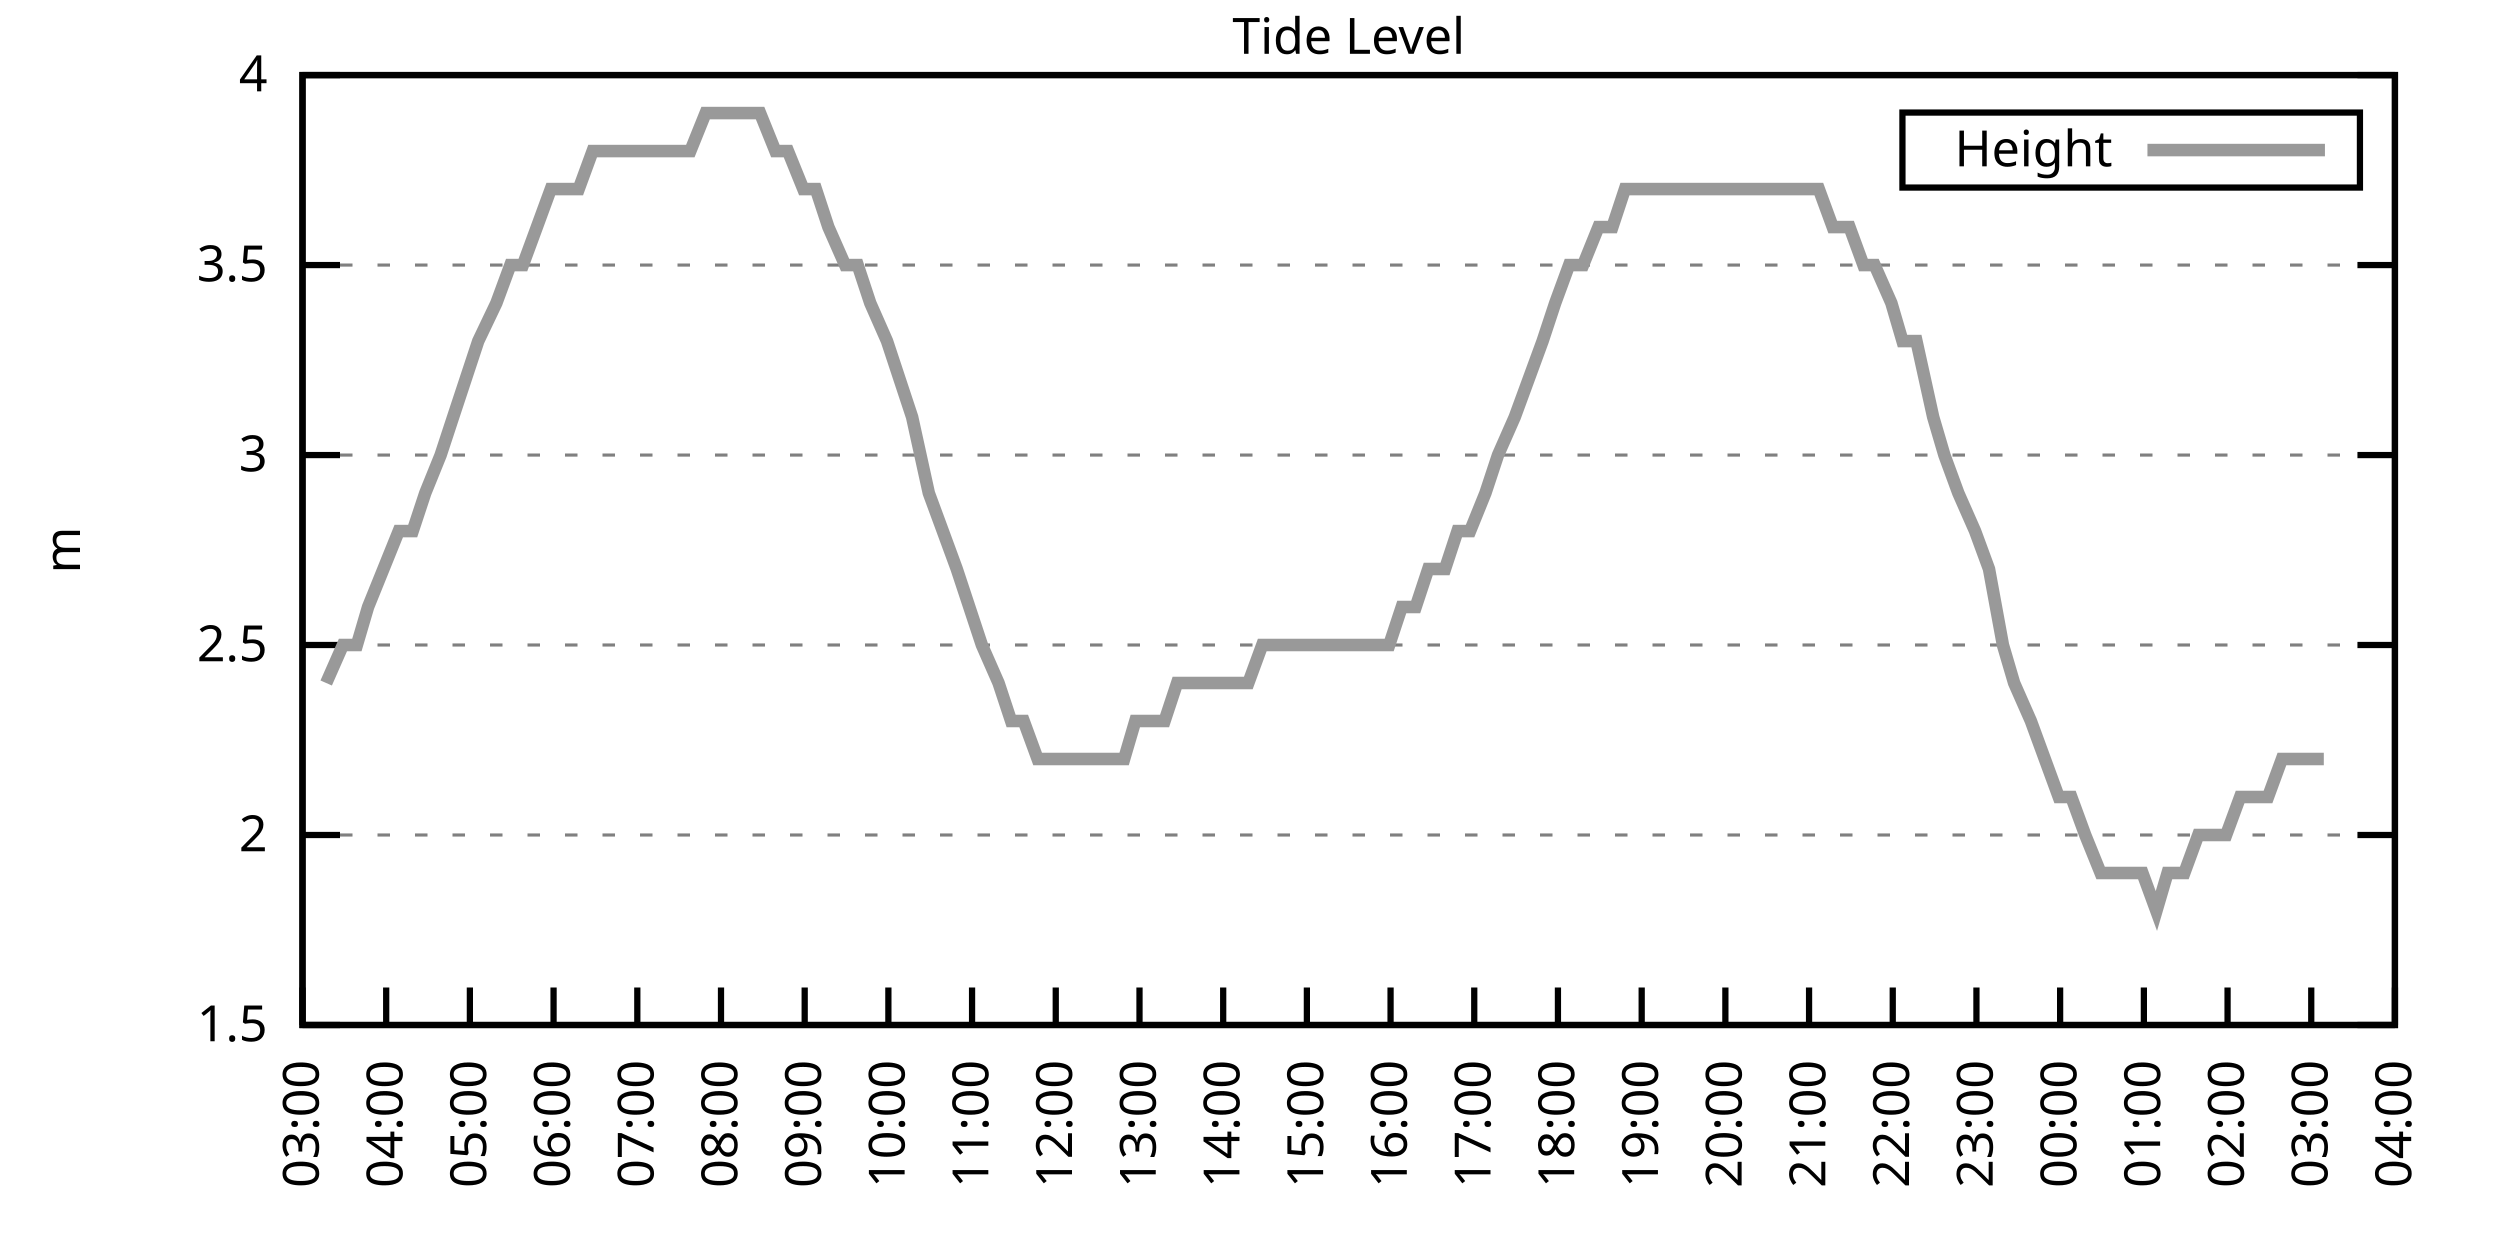
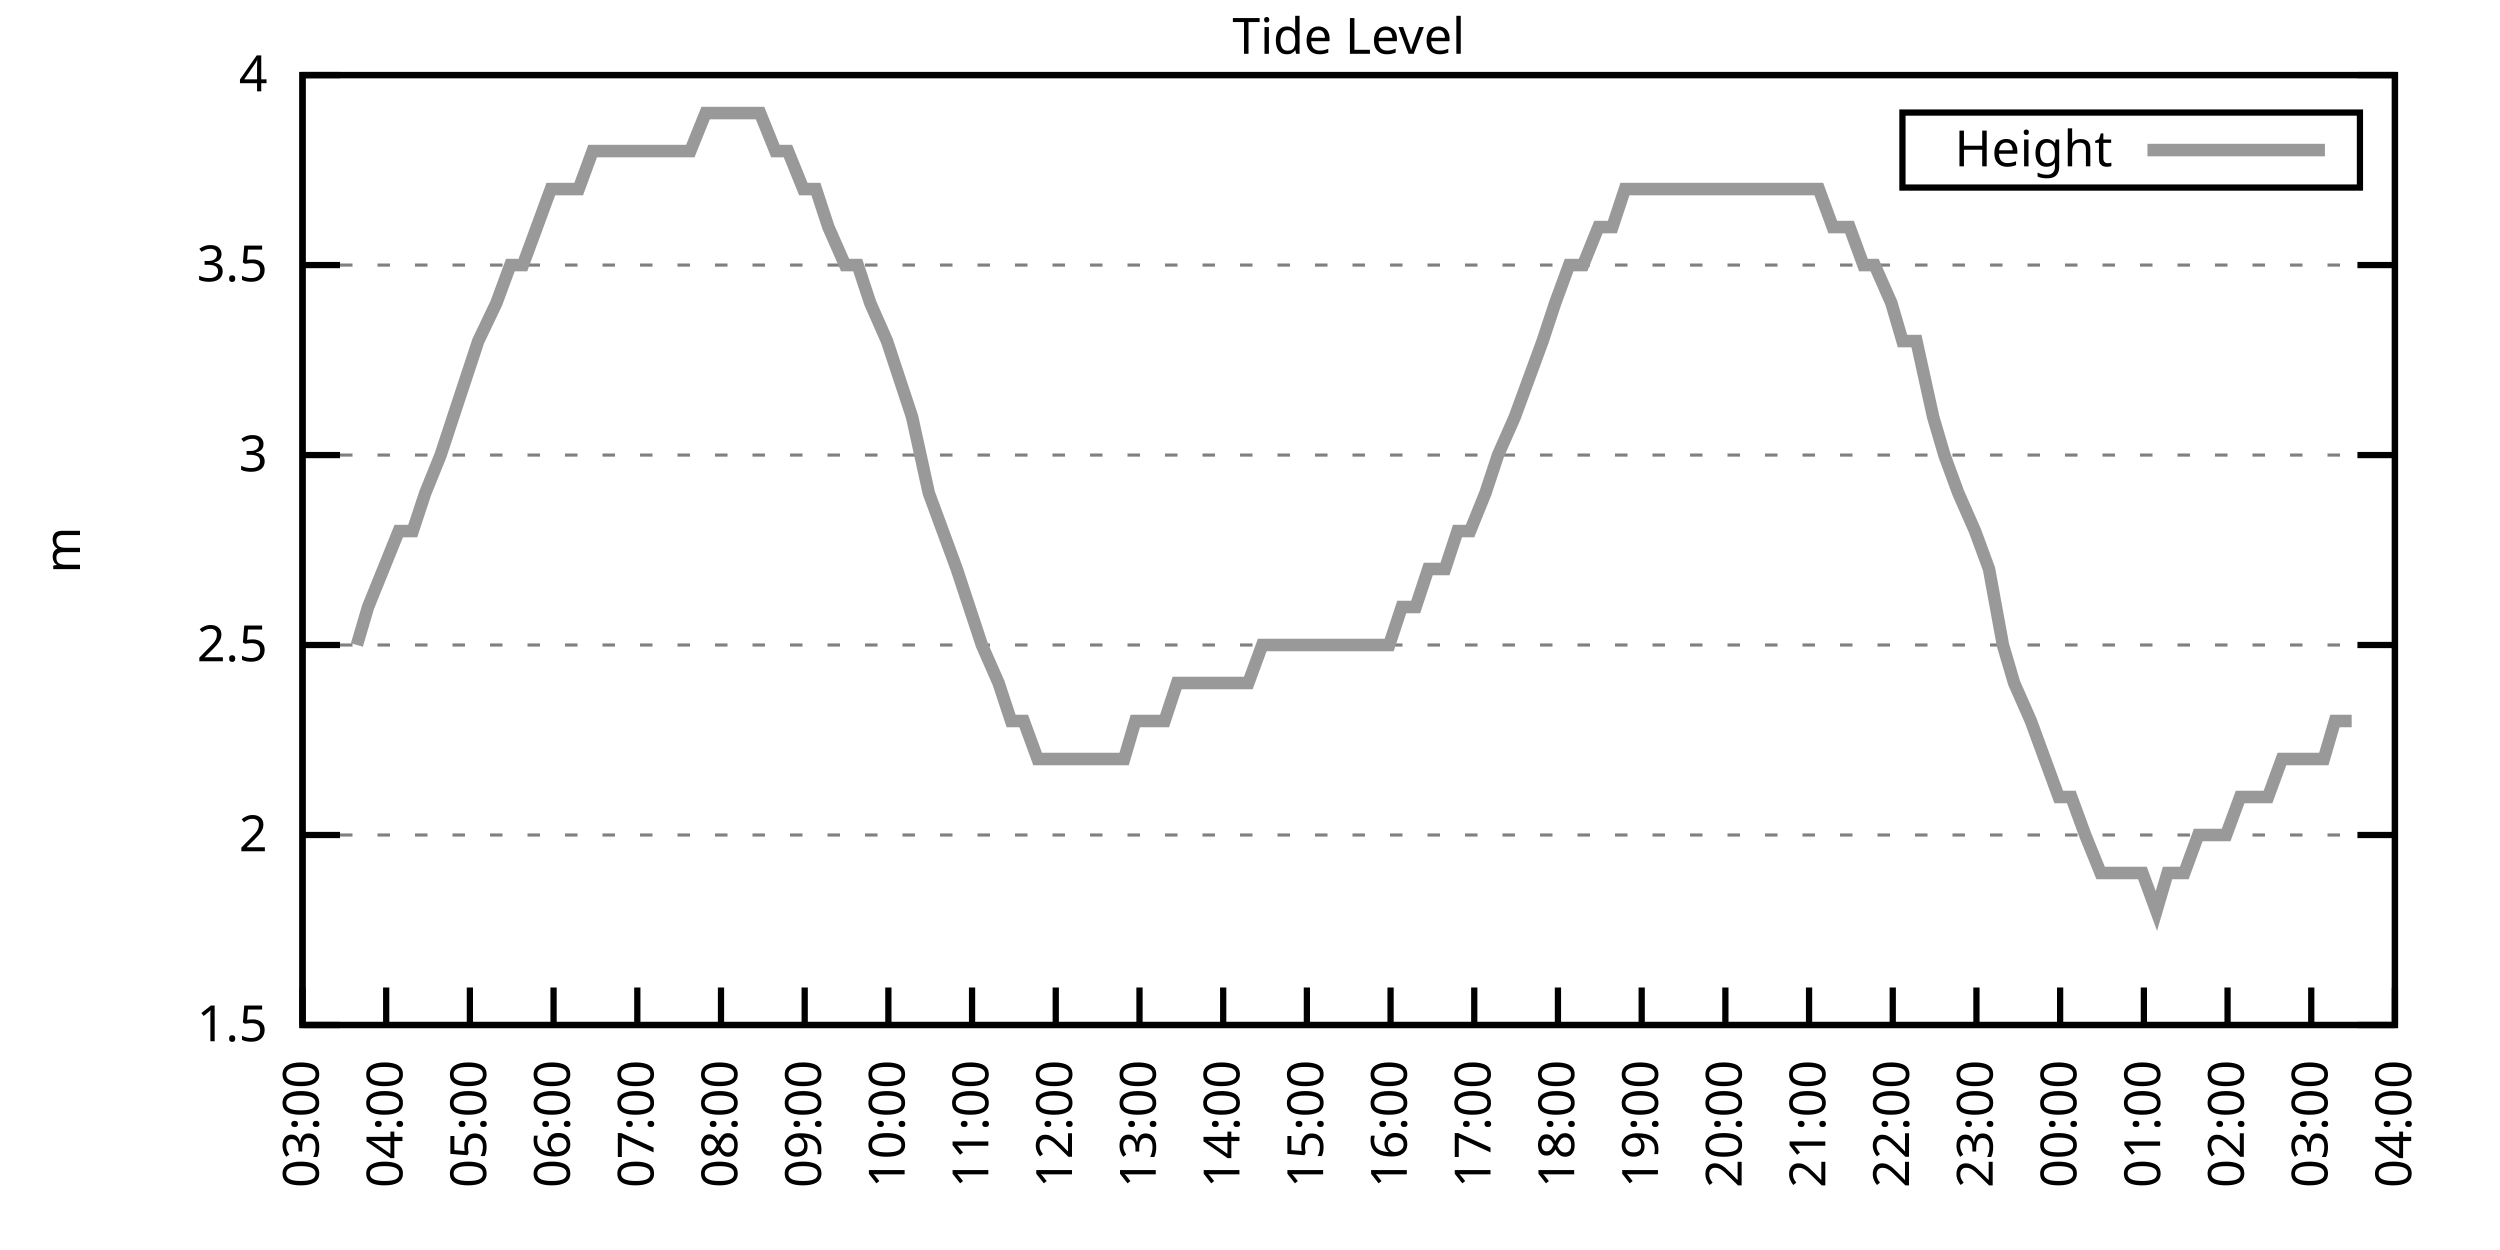
<svg xmlns="http://www.w3.org/2000/svg" xmlns:xlink="http://www.w3.org/1999/xlink" width="400" height="200" viewBox="0 0 400 200">
  <g id="gnuplot_canvas">
    <rect x="0" y="0" width="400" height="200" fill="none" />
    <defs>
      <circle id="gpDot" r="0.5" stroke-width="0.5" stroke="currentColor" />
      <path id="gpPt0" stroke-width="0.333" stroke="currentColor" d="M-1,0 h2 M0,-1 v2" />
      <path id="gpPt1" stroke-width="0.333" stroke="currentColor" d="M-1,-1 L1,1 M1,-1 L-1,1" />
      <path id="gpPt2" stroke-width="0.333" stroke="currentColor" d="M-1,0 L1,0 M0,-1 L0,1 M-1,-1 L1,1 M-1,1 L1,-1" />
      <rect id="gpPt3" stroke-width="0.333" stroke="currentColor" x="-1" y="-1" width="2" height="2" />
      <rect id="gpPt4" stroke-width="0.333" stroke="currentColor" fill="currentColor" x="-1" y="-1" width="2" height="2" />
      <circle id="gpPt5" stroke-width="0.333" stroke="currentColor" cx="0" cy="0" r="1" />
      <use xlink:href="#gpPt5" id="gpPt6" fill="currentColor" stroke="none" />
      <path id="gpPt7" stroke-width="0.333" stroke="currentColor" d="M0,-1.33 L-1.33,0.67 L1.33,0.67 z" />
      <use xlink:href="#gpPt7" id="gpPt8" fill="currentColor" stroke="none" />
      <use xlink:href="#gpPt7" id="gpPt9" stroke="currentColor" transform="rotate(180)" />
      <use xlink:href="#gpPt9" id="gpPt10" fill="currentColor" stroke="none" />
      <use xlink:href="#gpPt3" id="gpPt11" stroke="currentColor" transform="rotate(45)" />
      <use xlink:href="#gpPt11" id="gpPt12" fill="currentColor" stroke="none" />
      <path id="gpPt13" stroke-width="0.333" stroke="currentColor" d="M0,1.330 L1.265,0.411 L0.782,-1.067 L-0.782,-1.076 L-1.265,0.411 z" />
      <use xlink:href="#gpPt13" id="gpPt14" fill="currentColor" stroke="none" />
      <filter id="textbox" filterUnits="objectBoundingBox" x="0" y="0" height="1" width="1">
        <feFlood flood-color="white" flood-opacity="1" result="bgnd" />
        <feComposite in="SourceGraphic" in2="bgnd" operator="atop" />
      </filter>
      <filter id="greybox" filterUnits="objectBoundingBox" x="0" y="0" height="1" width="1">
        <feFlood flood-color="lightgrey" flood-opacity="1" result="grey" />
        <feComposite in="SourceGraphic" in2="grey" operator="atop" />
      </filter>
    </defs>
    <g fill="none" color="white" stroke="currentColor" stroke-width="1.00" stroke-linecap="butt" stroke-linejoin="miter">
</g>
    <g fill="none" color="black" stroke="currentColor" stroke-width="1.00" stroke-linecap="butt" stroke-linejoin="miter">
      <g stroke="none" shape-rendering="crispEdges">
        <polygon fill="rgb(255, 255, 255)" points="48.40,164.00 383.18,164.00 383.18,12.02 48.40,12.02 " />
      </g>
    </g>
    <g fill="none" color="black" stroke="currentColor" stroke-width="1.00" stroke-linecap="butt" stroke-linejoin="miter">
</g>
    <g fill="none" color="black" stroke="black" stroke-width="0.50" stroke-linecap="butt" stroke-linejoin="miter">
</g>
    <g fill="none" color="gray" stroke="currentColor" stroke-width="0.50" stroke-linecap="butt" stroke-linejoin="miter">
      <path stroke="gray" stroke-dasharray="2,4" class="gridline" d="M48.40,164.00 L383.19,164.00  " />
    </g>
    <g fill="none" color="gray" stroke="gray" stroke-width="1.00" stroke-linecap="butt" stroke-linejoin="miter">
</g>
    <g fill="none" color="black" stroke="currentColor" stroke-width="1.00" stroke-linecap="butt" stroke-linejoin="miter">
      <path stroke="black" d="M48.40,164.00 L54.40,164.00 M383.19,164.00 L377.19,164.00  " />
      <g transform="translate(42.80,166.60)" stroke="none" fill="black" font-family="Sans" font-size="8.00" text-anchor="end">
        <text>
          <tspan font-family="Sans"> 1.5</tspan>
        </text>
      </g>
    </g>
    <g fill="none" color="black" stroke="currentColor" stroke-width="1.00" stroke-linecap="butt" stroke-linejoin="miter">
</g>
    <g fill="none" color="black" stroke="black" stroke-width="0.50" stroke-linecap="butt" stroke-linejoin="miter">
</g>
    <g fill="none" color="gray" stroke="currentColor" stroke-width="0.50" stroke-linecap="butt" stroke-linejoin="miter">
      <path stroke="gray" stroke-dasharray="2,4" class="gridline" d="M48.40,133.60 L383.19,133.60  " />
    </g>
    <g fill="none" color="gray" stroke="gray" stroke-width="1.00" stroke-linecap="butt" stroke-linejoin="miter">
</g>
    <g fill="none" color="black" stroke="currentColor" stroke-width="1.00" stroke-linecap="butt" stroke-linejoin="miter">
      <path stroke="black" d="M48.40,133.60 L54.40,133.60 M383.19,133.60 L377.19,133.60  " />
      <g transform="translate(42.80,136.20)" stroke="none" fill="black" font-family="Sans" font-size="8.00" text-anchor="end">
        <text>
          <tspan font-family="Sans"> 2</tspan>
        </text>
      </g>
    </g>
    <g fill="none" color="black" stroke="currentColor" stroke-width="1.00" stroke-linecap="butt" stroke-linejoin="miter">
</g>
    <g fill="none" color="black" stroke="black" stroke-width="0.50" stroke-linecap="butt" stroke-linejoin="miter">
</g>
    <g fill="none" color="gray" stroke="currentColor" stroke-width="0.50" stroke-linecap="butt" stroke-linejoin="miter">
      <path stroke="gray" stroke-dasharray="2,4" class="gridline" d="M48.40,103.20 L383.19,103.20  " />
    </g>
    <g fill="none" color="gray" stroke="gray" stroke-width="1.00" stroke-linecap="butt" stroke-linejoin="miter">
</g>
    <g fill="none" color="black" stroke="currentColor" stroke-width="1.00" stroke-linecap="butt" stroke-linejoin="miter">
      <path stroke="black" d="M48.40,103.20 L54.40,103.20 M383.19,103.20 L377.19,103.20  " />
      <g transform="translate(42.80,105.80)" stroke="none" fill="black" font-family="Sans" font-size="8.00" text-anchor="end">
        <text>
          <tspan font-family="Sans"> 2.5</tspan>
        </text>
      </g>
    </g>
    <g fill="none" color="black" stroke="currentColor" stroke-width="1.00" stroke-linecap="butt" stroke-linejoin="miter">
</g>
    <g fill="none" color="black" stroke="black" stroke-width="0.50" stroke-linecap="butt" stroke-linejoin="miter">
</g>
    <g fill="none" color="gray" stroke="currentColor" stroke-width="0.50" stroke-linecap="butt" stroke-linejoin="miter">
      <path stroke="gray" stroke-dasharray="2,4" class="gridline" d="M48.40,72.81 L383.19,72.81  " />
    </g>
    <g fill="none" color="gray" stroke="gray" stroke-width="1.00" stroke-linecap="butt" stroke-linejoin="miter">
</g>
    <g fill="none" color="black" stroke="currentColor" stroke-width="1.00" stroke-linecap="butt" stroke-linejoin="miter">
      <path stroke="black" d="M48.40,72.81 L54.40,72.81 M383.19,72.81 L377.19,72.81  " />
      <g transform="translate(42.80,75.41)" stroke="none" fill="black" font-family="Sans" font-size="8.00" text-anchor="end">
        <text>
          <tspan font-family="Sans"> 3</tspan>
        </text>
      </g>
    </g>
    <g fill="none" color="black" stroke="currentColor" stroke-width="1.00" stroke-linecap="butt" stroke-linejoin="miter">
</g>
    <g fill="none" color="black" stroke="black" stroke-width="0.50" stroke-linecap="butt" stroke-linejoin="miter">
</g>
    <g fill="none" color="gray" stroke="currentColor" stroke-width="0.50" stroke-linecap="butt" stroke-linejoin="miter">
      <path stroke="gray" stroke-dasharray="2,4" class="gridline" d="M48.40,42.41 L383.19,42.41  " />
    </g>
    <g fill="none" color="gray" stroke="gray" stroke-width="1.00" stroke-linecap="butt" stroke-linejoin="miter">
</g>
    <g fill="none" color="black" stroke="currentColor" stroke-width="1.00" stroke-linecap="butt" stroke-linejoin="miter">
      <path stroke="black" d="M48.40,42.41 L54.40,42.41 M383.19,42.41 L377.19,42.41  " />
      <g transform="translate(42.80,45.01)" stroke="none" fill="black" font-family="Sans" font-size="8.00" text-anchor="end">
        <text>
          <tspan font-family="Sans"> 3.5</tspan>
        </text>
      </g>
    </g>
    <g fill="none" color="black" stroke="currentColor" stroke-width="1.00" stroke-linecap="butt" stroke-linejoin="miter">
</g>
    <g fill="none" color="black" stroke="black" stroke-width="0.50" stroke-linecap="butt" stroke-linejoin="miter">
</g>
    <g fill="none" color="gray" stroke="currentColor" stroke-width="0.50" stroke-linecap="butt" stroke-linejoin="miter">
      <path stroke="gray" stroke-dasharray="2,4" class="gridline" d="M48.40,12.01 L383.19,12.01  " />
    </g>
    <g fill="none" color="gray" stroke="gray" stroke-width="1.00" stroke-linecap="butt" stroke-linejoin="miter">
</g>
    <g fill="none" color="black" stroke="currentColor" stroke-width="1.00" stroke-linecap="butt" stroke-linejoin="miter">
      <path stroke="black" d="M48.40,12.01 L54.40,12.01 M383.19,12.01 L377.19,12.01  " />
      <g transform="translate(42.80,14.61)" stroke="none" fill="black" font-family="Sans" font-size="8.00" text-anchor="end">
        <text>
          <tspan font-family="Sans"> 4</tspan>
        </text>
      </g>
    </g>
    <g fill="none" color="black" stroke="currentColor" stroke-width="1.00" stroke-linecap="butt" stroke-linejoin="miter">
      <path stroke="black" d="M48.40,164.00 L48.40,158.00  " />
      <g transform="translate(51.00,169.60) rotate(270.00)" stroke="none" fill="black" font-family="Sans" font-size="8.00" text-anchor="end">
        <text>
          <tspan font-family="Sans">03:00</tspan>
        </text>
      </g>
    </g>
    <g fill="none" color="black" stroke="currentColor" stroke-width="1.00" stroke-linecap="butt" stroke-linejoin="miter">
      <path stroke="black" d="M61.79,164.00 L61.79,158.00  " />
      <g transform="translate(64.39,169.60) rotate(270.00)" stroke="none" fill="black" font-family="Sans" font-size="8.00" text-anchor="end">
        <text>
          <tspan font-family="Sans">04:00</tspan>
        </text>
      </g>
    </g>
    <g fill="none" color="black" stroke="currentColor" stroke-width="1.00" stroke-linecap="butt" stroke-linejoin="miter">
      <path stroke="black" d="M75.18,164.00 L75.18,158.00  " />
      <g transform="translate(77.78,169.60) rotate(270.00)" stroke="none" fill="black" font-family="Sans" font-size="8.00" text-anchor="end">
        <text>
          <tspan font-family="Sans">05:00</tspan>
        </text>
      </g>
    </g>
    <g fill="none" color="black" stroke="currentColor" stroke-width="1.00" stroke-linecap="butt" stroke-linejoin="miter">
      <path stroke="black" d="M88.57,164.00 L88.57,158.00  " />
      <g transform="translate(91.17,169.60) rotate(270.00)" stroke="none" fill="black" font-family="Sans" font-size="8.00" text-anchor="end">
        <text>
          <tspan font-family="Sans">06:00</tspan>
        </text>
      </g>
    </g>
    <g fill="none" color="black" stroke="currentColor" stroke-width="1.00" stroke-linecap="butt" stroke-linejoin="miter">
      <path stroke="black" d="M101.97,164.00 L101.97,158.00  " />
      <g transform="translate(104.57,169.60) rotate(270.00)" stroke="none" fill="black" font-family="Sans" font-size="8.00" text-anchor="end">
        <text>
          <tspan font-family="Sans">07:00</tspan>
        </text>
      </g>
    </g>
    <g fill="none" color="black" stroke="currentColor" stroke-width="1.00" stroke-linecap="butt" stroke-linejoin="miter">
      <path stroke="black" d="M115.36,164.00 L115.36,158.00  " />
      <g transform="translate(117.96,169.60) rotate(270.00)" stroke="none" fill="black" font-family="Sans" font-size="8.00" text-anchor="end">
        <text>
          <tspan font-family="Sans">08:00</tspan>
        </text>
      </g>
    </g>
    <g fill="none" color="black" stroke="currentColor" stroke-width="1.00" stroke-linecap="butt" stroke-linejoin="miter">
      <path stroke="black" d="M128.75,164.00 L128.75,158.00  " />
      <g transform="translate(131.35,169.60) rotate(270.00)" stroke="none" fill="black" font-family="Sans" font-size="8.00" text-anchor="end">
        <text>
          <tspan font-family="Sans">09:00</tspan>
        </text>
      </g>
    </g>
    <g fill="none" color="black" stroke="currentColor" stroke-width="1.00" stroke-linecap="butt" stroke-linejoin="miter">
      <path stroke="black" d="M142.14,164.00 L142.14,158.00  " />
      <g transform="translate(144.74,169.60) rotate(270.00)" stroke="none" fill="black" font-family="Sans" font-size="8.00" text-anchor="end">
        <text>
          <tspan font-family="Sans">10:00</tspan>
        </text>
      </g>
    </g>
    <g fill="none" color="black" stroke="currentColor" stroke-width="1.00" stroke-linecap="butt" stroke-linejoin="miter">
      <path stroke="black" d="M155.53,164.00 L155.53,158.00  " />
      <g transform="translate(158.13,169.60) rotate(270.00)" stroke="none" fill="black" font-family="Sans" font-size="8.00" text-anchor="end">
        <text>
          <tspan font-family="Sans">11:00</tspan>
        </text>
      </g>
    </g>
    <g fill="none" color="black" stroke="currentColor" stroke-width="1.00" stroke-linecap="butt" stroke-linejoin="miter">
      <path stroke="black" d="M168.92,164.00 L168.92,158.00  " />
      <g transform="translate(171.52,169.60) rotate(270.00)" stroke="none" fill="black" font-family="Sans" font-size="8.00" text-anchor="end">
        <text>
          <tspan font-family="Sans">12:00</tspan>
        </text>
      </g>
    </g>
    <g fill="none" color="black" stroke="currentColor" stroke-width="1.00" stroke-linecap="butt" stroke-linejoin="miter">
      <path stroke="black" d="M182.32,164.00 L182.32,158.00  " />
      <g transform="translate(184.92,169.60) rotate(270.00)" stroke="none" fill="black" font-family="Sans" font-size="8.00" text-anchor="end">
        <text>
          <tspan font-family="Sans">13:00</tspan>
        </text>
      </g>
    </g>
    <g fill="none" color="black" stroke="currentColor" stroke-width="1.00" stroke-linecap="butt" stroke-linejoin="miter">
      <path stroke="black" d="M195.71,164.00 L195.71,158.00  " />
      <g transform="translate(198.31,169.60) rotate(270.00)" stroke="none" fill="black" font-family="Sans" font-size="8.00" text-anchor="end">
        <text>
          <tspan font-family="Sans">14:00</tspan>
        </text>
      </g>
    </g>
    <g fill="none" color="black" stroke="currentColor" stroke-width="1.00" stroke-linecap="butt" stroke-linejoin="miter">
      <path stroke="black" d="M209.10,164.00 L209.10,158.00  " />
      <g transform="translate(211.70,169.60) rotate(270.00)" stroke="none" fill="black" font-family="Sans" font-size="8.00" text-anchor="end">
        <text>
          <tspan font-family="Sans">15:00</tspan>
        </text>
      </g>
    </g>
    <g fill="none" color="black" stroke="currentColor" stroke-width="1.00" stroke-linecap="butt" stroke-linejoin="miter">
      <path stroke="black" d="M222.49,164.00 L222.49,158.00  " />
      <g transform="translate(225.09,169.60) rotate(270.00)" stroke="none" fill="black" font-family="Sans" font-size="8.00" text-anchor="end">
        <text>
          <tspan font-family="Sans">16:00</tspan>
        </text>
      </g>
    </g>
    <g fill="none" color="black" stroke="currentColor" stroke-width="1.00" stroke-linecap="butt" stroke-linejoin="miter">
      <path stroke="black" d="M235.88,164.00 L235.88,158.00  " />
      <g transform="translate(238.48,169.60) rotate(270.00)" stroke="none" fill="black" font-family="Sans" font-size="8.00" text-anchor="end">
        <text>
          <tspan font-family="Sans">17:00</tspan>
        </text>
      </g>
    </g>
    <g fill="none" color="black" stroke="currentColor" stroke-width="1.00" stroke-linecap="butt" stroke-linejoin="miter">
      <path stroke="black" d="M249.27,164.00 L249.27,158.00  " />
      <g transform="translate(251.87,169.60) rotate(270.00)" stroke="none" fill="black" font-family="Sans" font-size="8.00" text-anchor="end">
        <text>
          <tspan font-family="Sans">18:00</tspan>
        </text>
      </g>
    </g>
    <g fill="none" color="black" stroke="currentColor" stroke-width="1.00" stroke-linecap="butt" stroke-linejoin="miter">
      <path stroke="black" d="M262.67,164.00 L262.67,158.00  " />
      <g transform="translate(265.27,169.60) rotate(270.00)" stroke="none" fill="black" font-family="Sans" font-size="8.00" text-anchor="end">
        <text>
          <tspan font-family="Sans">19:00</tspan>
        </text>
      </g>
    </g>
    <g fill="none" color="black" stroke="currentColor" stroke-width="1.00" stroke-linecap="butt" stroke-linejoin="miter">
      <path stroke="black" d="M276.06,164.00 L276.06,158.00  " />
      <g transform="translate(278.66,169.60) rotate(270.00)" stroke="none" fill="black" font-family="Sans" font-size="8.00" text-anchor="end">
        <text>
          <tspan font-family="Sans">20:00</tspan>
        </text>
      </g>
    </g>
    <g fill="none" color="black" stroke="currentColor" stroke-width="1.00" stroke-linecap="butt" stroke-linejoin="miter">
      <path stroke="black" d="M289.45,164.00 L289.45,158.00  " />
      <g transform="translate(292.05,169.60) rotate(270.00)" stroke="none" fill="black" font-family="Sans" font-size="8.00" text-anchor="end">
        <text>
          <tspan font-family="Sans">21:00</tspan>
        </text>
      </g>
    </g>
    <g fill="none" color="black" stroke="currentColor" stroke-width="1.00" stroke-linecap="butt" stroke-linejoin="miter">
      <path stroke="black" d="M302.84,164.00 L302.84,158.00  " />
      <g transform="translate(305.44,169.60) rotate(270.00)" stroke="none" fill="black" font-family="Sans" font-size="8.00" text-anchor="end">
        <text>
          <tspan font-family="Sans">22:00</tspan>
        </text>
      </g>
    </g>
    <g fill="none" color="black" stroke="currentColor" stroke-width="1.00" stroke-linecap="butt" stroke-linejoin="miter">
      <path stroke="black" d="M316.23,164.00 L316.23,158.00  " />
      <g transform="translate(318.83,169.60) rotate(270.00)" stroke="none" fill="black" font-family="Sans" font-size="8.00" text-anchor="end">
        <text>
          <tspan font-family="Sans">23:00</tspan>
        </text>
      </g>
    </g>
    <g fill="none" color="black" stroke="currentColor" stroke-width="1.00" stroke-linecap="butt" stroke-linejoin="miter">
      <path stroke="black" d="M329.62,164.00 L329.62,158.00  " />
      <g transform="translate(332.22,169.60) rotate(270.00)" stroke="none" fill="black" font-family="Sans" font-size="8.00" text-anchor="end">
        <text>
          <tspan font-family="Sans">00:00</tspan>
        </text>
      </g>
    </g>
    <g fill="none" color="black" stroke="currentColor" stroke-width="1.00" stroke-linecap="butt" stroke-linejoin="miter">
      <path stroke="black" d="M343.02,164.00 L343.02,158.00  " />
      <g transform="translate(345.62,169.60) rotate(270.00)" stroke="none" fill="black" font-family="Sans" font-size="8.00" text-anchor="end">
        <text>
          <tspan font-family="Sans">01:00</tspan>
        </text>
      </g>
    </g>
    <g fill="none" color="black" stroke="currentColor" stroke-width="1.00" stroke-linecap="butt" stroke-linejoin="miter">
      <path stroke="black" d="M356.41,164.00 L356.41,158.00  " />
      <g transform="translate(359.01,169.60) rotate(270.00)" stroke="none" fill="black" font-family="Sans" font-size="8.00" text-anchor="end">
        <text>
          <tspan font-family="Sans">02:00</tspan>
        </text>
      </g>
    </g>
    <g fill="none" color="black" stroke="currentColor" stroke-width="1.00" stroke-linecap="butt" stroke-linejoin="miter">
      <path stroke="black" d="M369.80,164.00 L369.80,158.00  " />
      <g transform="translate(372.40,169.60) rotate(270.00)" stroke="none" fill="black" font-family="Sans" font-size="8.00" text-anchor="end">
        <text>
          <tspan font-family="Sans">03:00</tspan>
        </text>
      </g>
    </g>
    <g fill="none" color="black" stroke="currentColor" stroke-width="1.00" stroke-linecap="butt" stroke-linejoin="miter">
      <path stroke="black" d="M383.19,164.00 L383.19,158.00  " />
      <g transform="translate(385.79,169.60) rotate(270.00)" stroke="none" fill="black" font-family="Sans" font-size="8.00" text-anchor="end">
        <text>
          <tspan font-family="Sans">04:00</tspan>
        </text>
      </g>
    </g>
    <g fill="none" color="black" stroke="currentColor" stroke-width="1.00" stroke-linecap="butt" stroke-linejoin="miter">
</g>
    <g fill="none" color="black" stroke="currentColor" stroke-width="1.00" stroke-linecap="butt" stroke-linejoin="miter">
      <path stroke="black" d="M48.40,12.01 L48.40,164.00 L383.19,164.00 L383.19,12.01 L48.40,12.01 Z  " />
    </g>
    <g fill="none" color="black" stroke="currentColor" stroke-width="1.00" stroke-linecap="butt" stroke-linejoin="miter">
</g>
    <g fill="none" color="black" stroke="currentColor" stroke-width="1.00" stroke-linecap="butt" stroke-linejoin="miter">
      <path stroke="black" d="M304.39,30.01 L304.39,18.01 L377.59,18.01 L377.59,30.01 L304.39,30.01 Z  " />
    </g>
    <g id="Tide_level_plot_1">
      <g fill="none" color="white" stroke="black" stroke-width="2.00" stroke-linecap="butt" stroke-linejoin="miter">
</g>
      <g fill="none" color="black" stroke="currentColor" stroke-width="2.00" stroke-linecap="butt" stroke-linejoin="miter">
        <g transform="translate(337.99,26.61)" stroke="none" fill="black" font-family="Sans" font-size="8.00" text-anchor="end">
          <text>
            <tspan font-family="Sans">Height</tspan>
          </text>
        </g>
      </g>
      <g fill="none" color="black" stroke="currentColor" stroke-width="2.00" stroke-linecap="butt" stroke-linejoin="miter">
-         <path stroke="rgb(153, 153, 153)" d="M343.59,24.01 L371.99,24.01 M52.19,109.28 L54.87,103.20 L57.10,103.20 L58.89,97.12 L61.35,91.04 L63.80,84.97   L66.03,84.97 L68.04,78.89 L70.50,72.81 L72.50,66.73 L74.51,60.65 L76.52,54.57 L79.42,48.49 L81.66,42.41   L83.66,42.41 L85.90,36.33 L88.13,30.25 L90.36,30.25 L92.59,30.25 L94.82,24.17 L97.28,24.17 L99.51,24.17   L101.30,24.17 L103.98,24.17 L106.21,24.17 L107.99,24.17 L110.45,24.17 L112.90,18.09 L114.91,18.09 L116.92,18.09   L119.60,18.09 L121.61,18.09 L124.06,24.17 L126.07,24.17 L128.53,30.25 L130.54,30.25 L132.54,36.33 L135.22,42.41   L137.23,42.41 L139.24,48.49 L141.92,54.57 L143.93,60.65 L145.94,66.73 L148.61,78.89 L150.85,84.97 L153.08,91.04   L155.09,97.12 L157.10,103.20 L159.77,109.28 L161.78,115.36 L163.79,115.36 L166.02,121.44 L168.70,121.44 L170.93,121.44   L172.94,121.44 L175.40,121.44 L177.41,121.44 L179.86,121.44 L181.65,115.36 L183.88,115.36 L186.33,115.36 L188.34,109.28   L190.80,109.28 L192.81,109.28 L195.04,109.28 L197.72,109.28 L199.73,109.28 L201.96,103.20 L204.19,103.20 L206.20,103.20   L208.65,103.20 L210.88,103.20 L213.12,103.20 L215.13,103.20 L217.80,103.20 L220.04,103.20 L222.27,103.20 L224.28,97.12   L226.51,97.12 L228.52,91.04 L231.20,91.04 L233.20,84.97 L235.21,84.97 L237.67,78.89 L239.68,72.81 L242.36,66.73   L244.59,60.65 L246.82,54.57 L248.83,48.49 L251.06,42.41 L253.29,42.41 L255.75,36.33 L257.98,36.33 L259.99,30.25   L262.00,30.25 L264.67,30.25 L266.91,30.25 L268.92,30.25 L271.37,30.25 L273.38,30.25 L275.39,30.25 L277.62,30.25   L279.85,30.25 L282.31,30.25 L284.54,30.25 L286.55,30.25 L289.23,30.25 L291.01,30.25 L293.24,36.33 L295.92,36.33   L298.15,42.41 L299.94,42.41 L302.62,48.49 L304.40,54.57 L306.63,54.57 L309.31,66.73 L311.10,72.81 L313.33,78.89   L316.01,84.97 L318.24,91.04 L320.47,103.20 L322.26,109.28 L324.94,115.36 L327.17,121.44 L329.40,127.52 L331.41,127.52   L333.64,133.60 L336.10,139.68 L338.33,139.68 L340.34,139.68 L342.79,139.68 L345.02,145.76 L346.81,139.68 L349.49,139.68   L351.72,133.60 L353.73,133.60 L356.18,133.60 L358.42,127.52 L360.65,127.52 L362.88,127.52 L365.11,121.44 L367.34,121.44   L369.58,121.44 L371.81,121.44  " />
+         <path stroke="rgb(153, 153, 153)" d="M343.59,24.01 L371.99,24.01 M57.10,103.20 L58.89,97.12 L61.35,91.04 L63.80,84.97 L66.03,84.97 L68.04,78.89   L70.50,72.81 L72.50,66.73 L74.51,60.65 L76.52,54.57 L79.42,48.49 L81.66,42.41 L83.66,42.41 L85.90,36.33   L88.13,30.25 L90.36,30.25 L92.59,30.25 L94.82,24.17 L97.28,24.17 L99.51,24.17 L101.30,24.17 L103.98,24.17   L106.21,24.17 L107.99,24.17 L110.45,24.17 L112.90,18.09 L114.91,18.09 L116.92,18.09 L119.60,18.09 L121.61,18.09   L124.06,24.17 L126.07,24.17 L128.53,30.25 L130.54,30.25 L132.54,36.33 L135.22,42.41 L137.23,42.41 L139.24,48.49   L141.92,54.57 L143.93,60.65 L145.94,66.73 L148.61,78.89 L150.85,84.97 L153.08,91.04 L155.09,97.12 L157.10,103.20   L159.77,109.28 L161.78,115.36 L163.79,115.36 L166.02,121.44 L168.70,121.44 L170.93,121.44 L172.94,121.44 L175.40,121.44   L177.41,121.44 L179.86,121.44 L181.65,115.36 L183.88,115.36 L186.33,115.36 L188.34,109.28 L190.80,109.28 L192.81,109.28   L195.04,109.28 L197.72,109.28 L199.73,109.28 L201.96,103.20 L204.19,103.20 L206.20,103.20 L208.65,103.20 L210.88,103.20   L213.12,103.20 L215.13,103.20 L217.80,103.20 L220.04,103.20 L222.27,103.20 L224.28,97.12 L226.51,97.12 L228.52,91.04   L231.20,91.04 L233.20,84.97 L235.21,84.97 L237.67,78.89 L239.68,72.81 L242.36,66.73 L244.59,60.65 L246.82,54.57   L248.83,48.49 L251.06,42.41 L253.29,42.41 L255.75,36.33 L257.98,36.33 L259.99,30.25 L262.00,30.25 L264.67,30.25   L266.91,30.25 L268.92,30.25 L271.37,30.25 L273.38,30.25 L275.39,30.25 L277.62,30.25 L279.85,30.25 L282.31,30.25   L284.54,30.25 L286.55,30.25 L289.23,30.25 L291.01,30.25 L293.24,36.33 L295.92,36.33 L298.15,42.41 L299.94,42.41   L302.62,48.49 L304.40,54.57 L306.63,54.57 L309.31,66.73 L311.10,72.81 L313.33,78.89 L316.01,84.97 L318.24,91.04   L320.47,103.20 L322.26,109.28 L324.94,115.36 L327.17,121.44 L329.40,127.52 L331.41,127.52 L333.64,133.60 L336.10,139.68   L338.33,139.68 L340.34,139.68 L342.79,139.68 L345.02,145.76 L346.81,139.68 L349.49,139.68 L351.72,133.60 L353.73,133.60   L356.18,133.60 L358.42,127.52 L360.65,127.52 L362.88,127.52 L365.11,121.44 L367.34,121.44 L369.58,121.44 L371.81,121.44   L373.59,115.36 L376.27,115.36  " />
      </g>
    </g>
    <g fill="none" color="black" stroke="currentColor" stroke-width="2.00" stroke-linecap="butt" stroke-linejoin="miter">
</g>
    <g fill="none" color="black" stroke="black" stroke-width="1.00" stroke-linecap="butt" stroke-linejoin="miter">
</g>
    <g fill="none" color="black" stroke="currentColor" stroke-width="1.00" stroke-linecap="butt" stroke-linejoin="miter">
      <path stroke="black" d="M48.40,12.01 L48.40,164.00 L383.19,164.00 L383.19,12.01 L48.40,12.01 Z  " />
      <g transform="translate(12.80,88.01) rotate(270.00)" stroke="none" fill="black" font-family="Sans" font-size="8.00" text-anchor="middle">
        <text>
          <tspan font-family="Sans">m</tspan>
        </text>
      </g>
    </g>
    <g fill="none" color="black" stroke="currentColor" stroke-width="1.00" stroke-linecap="butt" stroke-linejoin="miter">
</g>
    <g fill="none" color="black" stroke="currentColor" stroke-width="1.00" stroke-linecap="butt" stroke-linejoin="miter">
      <g transform="translate(215.79,8.61)" stroke="none" fill="black" font-family="Sans" font-size="8.00" text-anchor="middle">
        <text>
          <tspan font-family="Sans">Tide Level</tspan>
        </text>
      </g>
    </g>
    <g fill="none" color="black" stroke="currentColor" stroke-width="1.00" stroke-linecap="butt" stroke-linejoin="miter">
</g>
  </g>
</svg>
